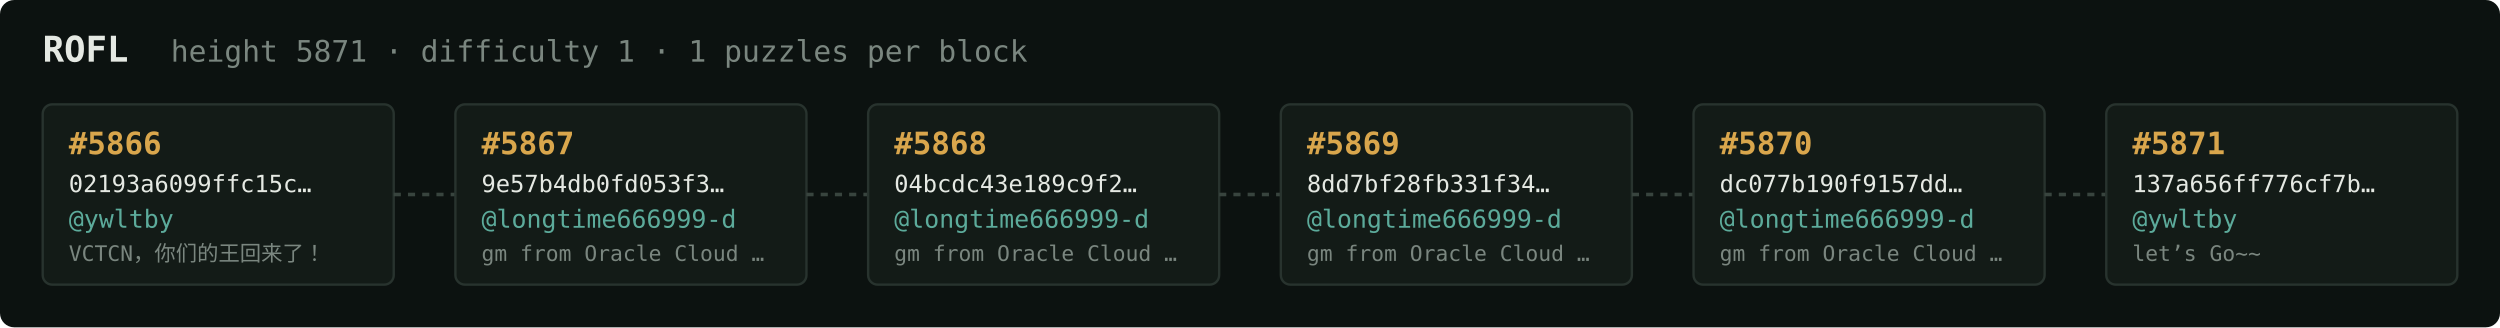
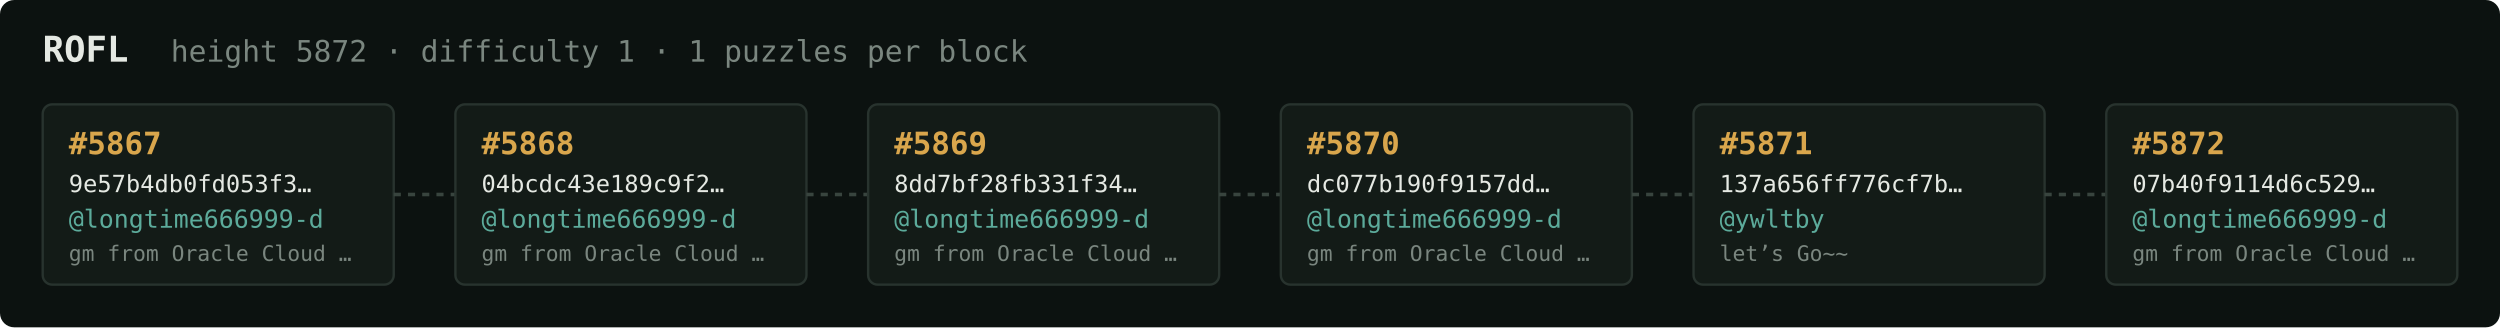
<svg xmlns="http://www.w3.org/2000/svg" width="1054" height="138" viewBox="0 0 1054 138" font-family="ui-monospace,SFMono-Regular,Menlo,monospace">
  <rect fill="#0c1210" width="1054" height="138" rx="6" />
  <text x="18" y="26" fill="#e5e9e3" font-size="15" font-weight="700">ROFL</text>
-   <text x="72" y="26" fill="#7a867f" font-size="12.5">height 5871 · difficulty 1 · 1 puzzles per block</text>
+   <text x="72" y="26" fill="#7a867f" font-size="12.5">height 5872 · difficulty 1 · 1 puzzles per block</text>
  <rect x="18" y="44" width="148" height="76" rx="4" fill="#131b17" stroke="#28332e" stroke-width="1" />
-   <text x="29" y="65" fill="#d9a64c" font-size="13" font-weight="700">#5866</text>
-   <text x="29" y="81" fill="#e5e9e3" font-size="10">02193a6099ffc15c…</text>
-   <text x="29" y="96" fill="#5cab9b" font-size="10.5">@ywltby</text>
-   <text x="29" y="110" fill="#7a867f" font-size="9">VCTCN，你们的王回来了！</text>
+   <text x="29" y="65" fill="#d9a64c" font-size="13" font-weight="700">#5867</text>
+   <text x="29" y="81" fill="#e5e9e3" font-size="10">9e57b4db0fd053f3…</text>
+   <text x="29" y="96" fill="#5cab9b" font-size="10.5">@longtime666999-d</text>
+   <text x="29" y="110" fill="#7a867f" font-size="9">gm from Oracle Cloud …</text>
  <line x1="166" y1="82.0" x2="192" y2="82.0" stroke="#38443e" stroke-width="1.5" stroke-dasharray="3 3" />
  <rect x="192" y="44" width="148" height="76" rx="4" fill="#131b17" stroke="#28332e" stroke-width="1" />
-   <text x="203" y="65" fill="#d9a64c" font-size="13" font-weight="700">#5867</text>
-   <text x="203" y="81" fill="#e5e9e3" font-size="10">9e57b4db0fd053f3…</text>
+   <text x="203" y="65" fill="#d9a64c" font-size="13" font-weight="700">#5868</text>
+   <text x="203" y="81" fill="#e5e9e3" font-size="10">04bcdc43e189c9f2…</text>
  <text x="203" y="96" fill="#5cab9b" font-size="10.5">@longtime666999-d</text>
  <text x="203" y="110" fill="#7a867f" font-size="9">gm from Oracle Cloud …</text>
  <line x1="340" y1="82.0" x2="366" y2="82.0" stroke="#38443e" stroke-width="1.5" stroke-dasharray="3 3" />
  <rect x="366" y="44" width="148" height="76" rx="4" fill="#131b17" stroke="#28332e" stroke-width="1" />
-   <text x="377" y="65" fill="#d9a64c" font-size="13" font-weight="700">#5868</text>
-   <text x="377" y="81" fill="#e5e9e3" font-size="10">04bcdc43e189c9f2…</text>
+   <text x="377" y="65" fill="#d9a64c" font-size="13" font-weight="700">#5869</text>
+   <text x="377" y="81" fill="#e5e9e3" font-size="10">8dd7bf28fb331f34…</text>
  <text x="377" y="96" fill="#5cab9b" font-size="10.5">@longtime666999-d</text>
  <text x="377" y="110" fill="#7a867f" font-size="9">gm from Oracle Cloud …</text>
  <line x1="514" y1="82.0" x2="540" y2="82.0" stroke="#38443e" stroke-width="1.5" stroke-dasharray="3 3" />
  <rect x="540" y="44" width="148" height="76" rx="4" fill="#131b17" stroke="#28332e" stroke-width="1" />
-   <text x="551" y="65" fill="#d9a64c" font-size="13" font-weight="700">#5869</text>
-   <text x="551" y="81" fill="#e5e9e3" font-size="10">8dd7bf28fb331f34…</text>
+   <text x="551" y="65" fill="#d9a64c" font-size="13" font-weight="700">#5870</text>
+   <text x="551" y="81" fill="#e5e9e3" font-size="10">dc077b190f9157dd…</text>
  <text x="551" y="96" fill="#5cab9b" font-size="10.5">@longtime666999-d</text>
  <text x="551" y="110" fill="#7a867f" font-size="9">gm from Oracle Cloud …</text>
  <line x1="688" y1="82.0" x2="714" y2="82.0" stroke="#38443e" stroke-width="1.5" stroke-dasharray="3 3" />
  <rect x="714" y="44" width="148" height="76" rx="4" fill="#131b17" stroke="#28332e" stroke-width="1" />
-   <text x="725" y="65" fill="#d9a64c" font-size="13" font-weight="700">#5870</text>
-   <text x="725" y="81" fill="#e5e9e3" font-size="10">dc077b190f9157dd…</text>
-   <text x="725" y="96" fill="#5cab9b" font-size="10.5">@longtime666999-d</text>
-   <text x="725" y="110" fill="#7a867f" font-size="9">gm from Oracle Cloud …</text>
+   <text x="725" y="65" fill="#d9a64c" font-size="13" font-weight="700">#5871</text>
+   <text x="725" y="81" fill="#e5e9e3" font-size="10">137a656ff776cf7b…</text>
+   <text x="725" y="96" fill="#5cab9b" font-size="10.5">@ywltby</text>
+   <text x="725" y="110" fill="#7a867f" font-size="9">let’s Go~~</text>
  <line x1="862" y1="82.0" x2="888" y2="82.0" stroke="#38443e" stroke-width="1.5" stroke-dasharray="3 3" />
  <rect x="888" y="44" width="148" height="76" rx="4" fill="#131b17" stroke="#28332e" stroke-width="1" />
-   <text x="899" y="65" fill="#d9a64c" font-size="13" font-weight="700">#5871</text>
-   <text x="899" y="81" fill="#e5e9e3" font-size="10">137a656ff776cf7b…</text>
-   <text x="899" y="96" fill="#5cab9b" font-size="10.5">@ywltby</text>
-   <text x="899" y="110" fill="#7a867f" font-size="9">let’s Go~~</text>
+   <text x="899" y="65" fill="#d9a64c" font-size="13" font-weight="700">#5872</text>
+   <text x="899" y="81" fill="#e5e9e3" font-size="10">07b40f9114d6c529…</text>
+   <text x="899" y="96" fill="#5cab9b" font-size="10.5">@longtime666999-d</text>
+   <text x="899" y="110" fill="#7a867f" font-size="9">gm from Oracle Cloud …</text>
</svg>
